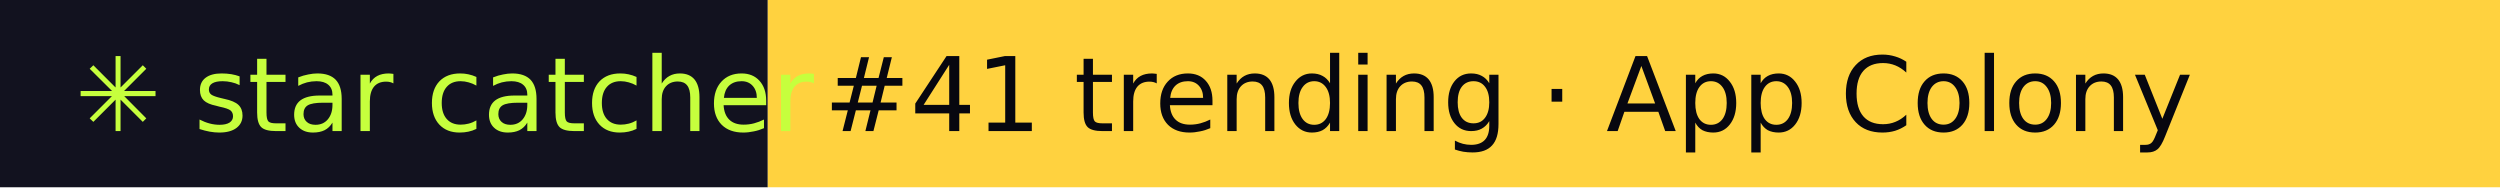
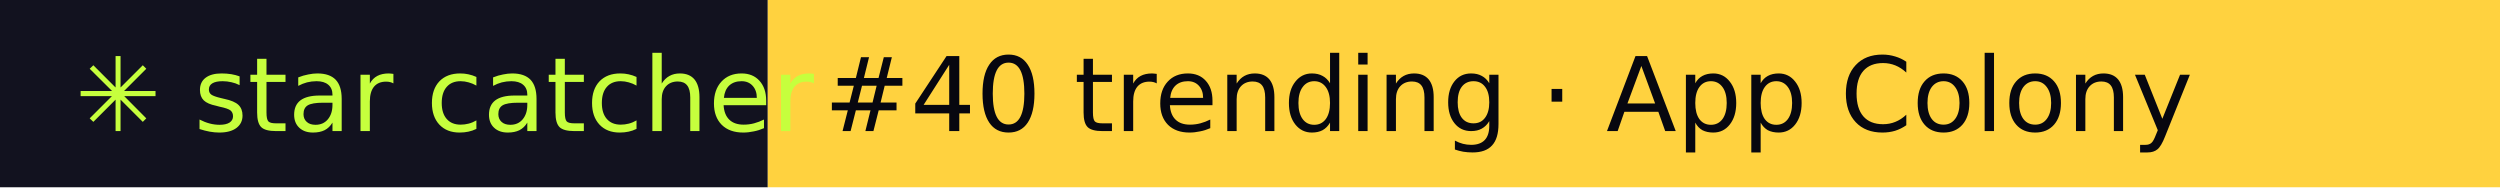
- <svg xmlns="http://www.w3.org/2000/svg" width="267" height="20" role="img" aria-label="star catcher: #41 trending · App Colony">
+ <svg xmlns="http://www.w3.org/2000/svg" width="267" height="20" role="img" aria-label="star catcher: #40 trending · App Colony">
  <rect width="82" height="20" fill="#12121F" />
  <rect x="82" width="185" height="20" fill="#FFD23F" />
  <g font-family="Verdana,DejaVu Sans,sans-serif" font-size="11">
    <text x="8" y="14" fill="#C6FF3D">✳ star catcher</text>
-     <text x="88" y="14" fill="#07070F">#41 trending · App Colony</text>
+     <text x="88" y="14" fill="#07070F">#40 trending · App Colony</text>
  </g>
</svg>
